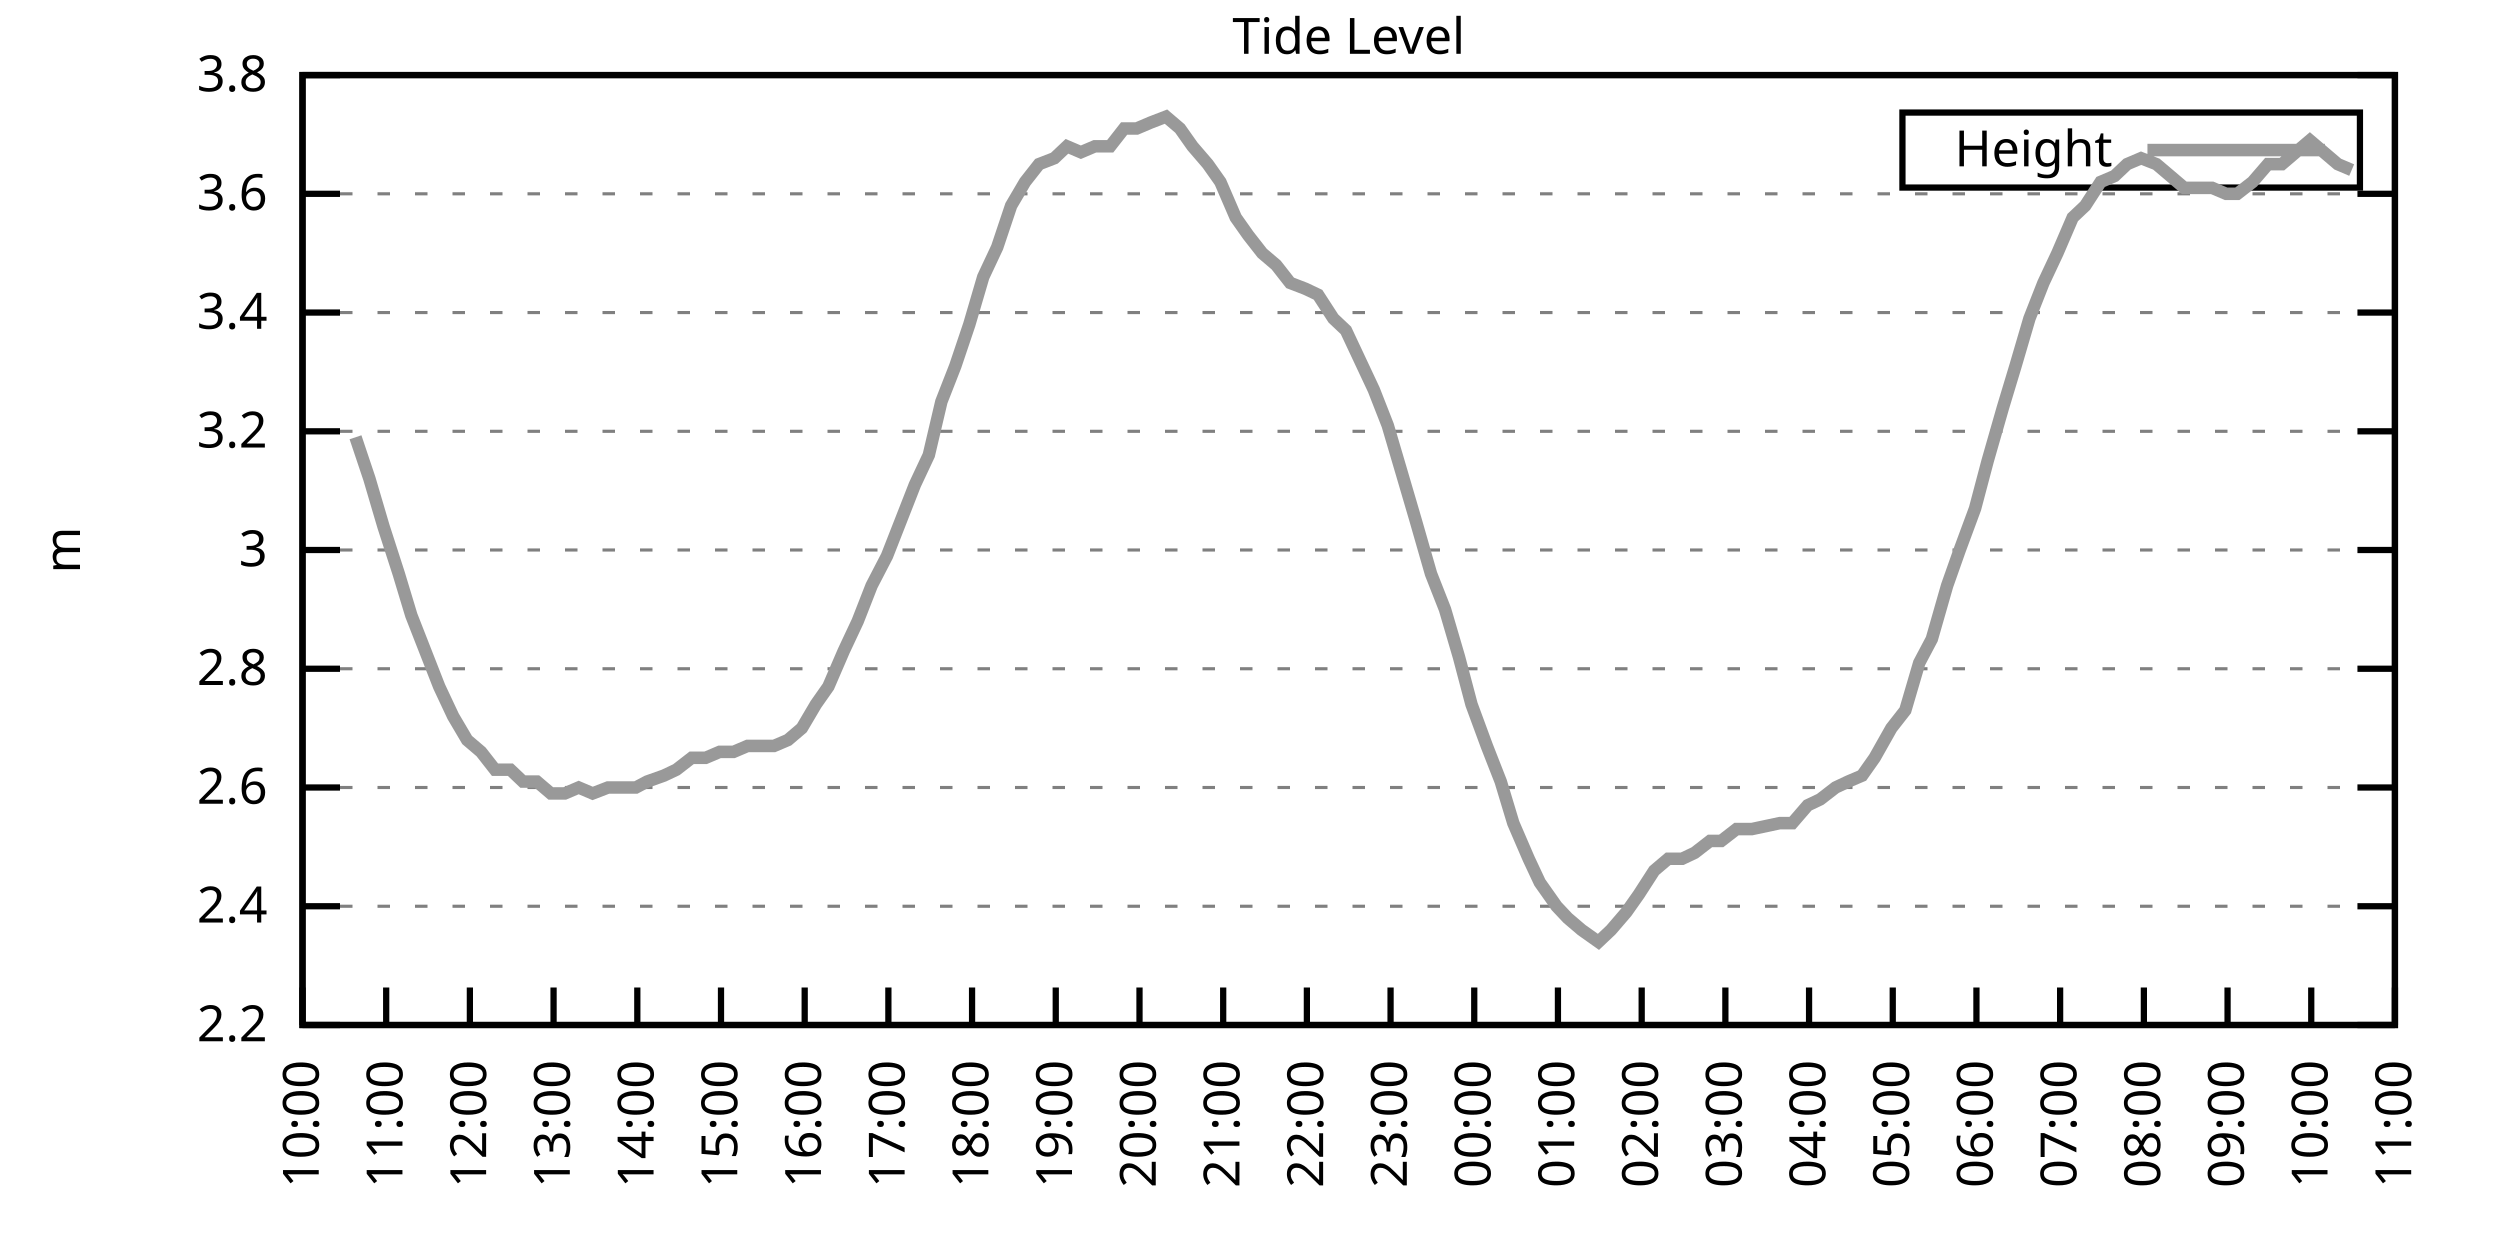
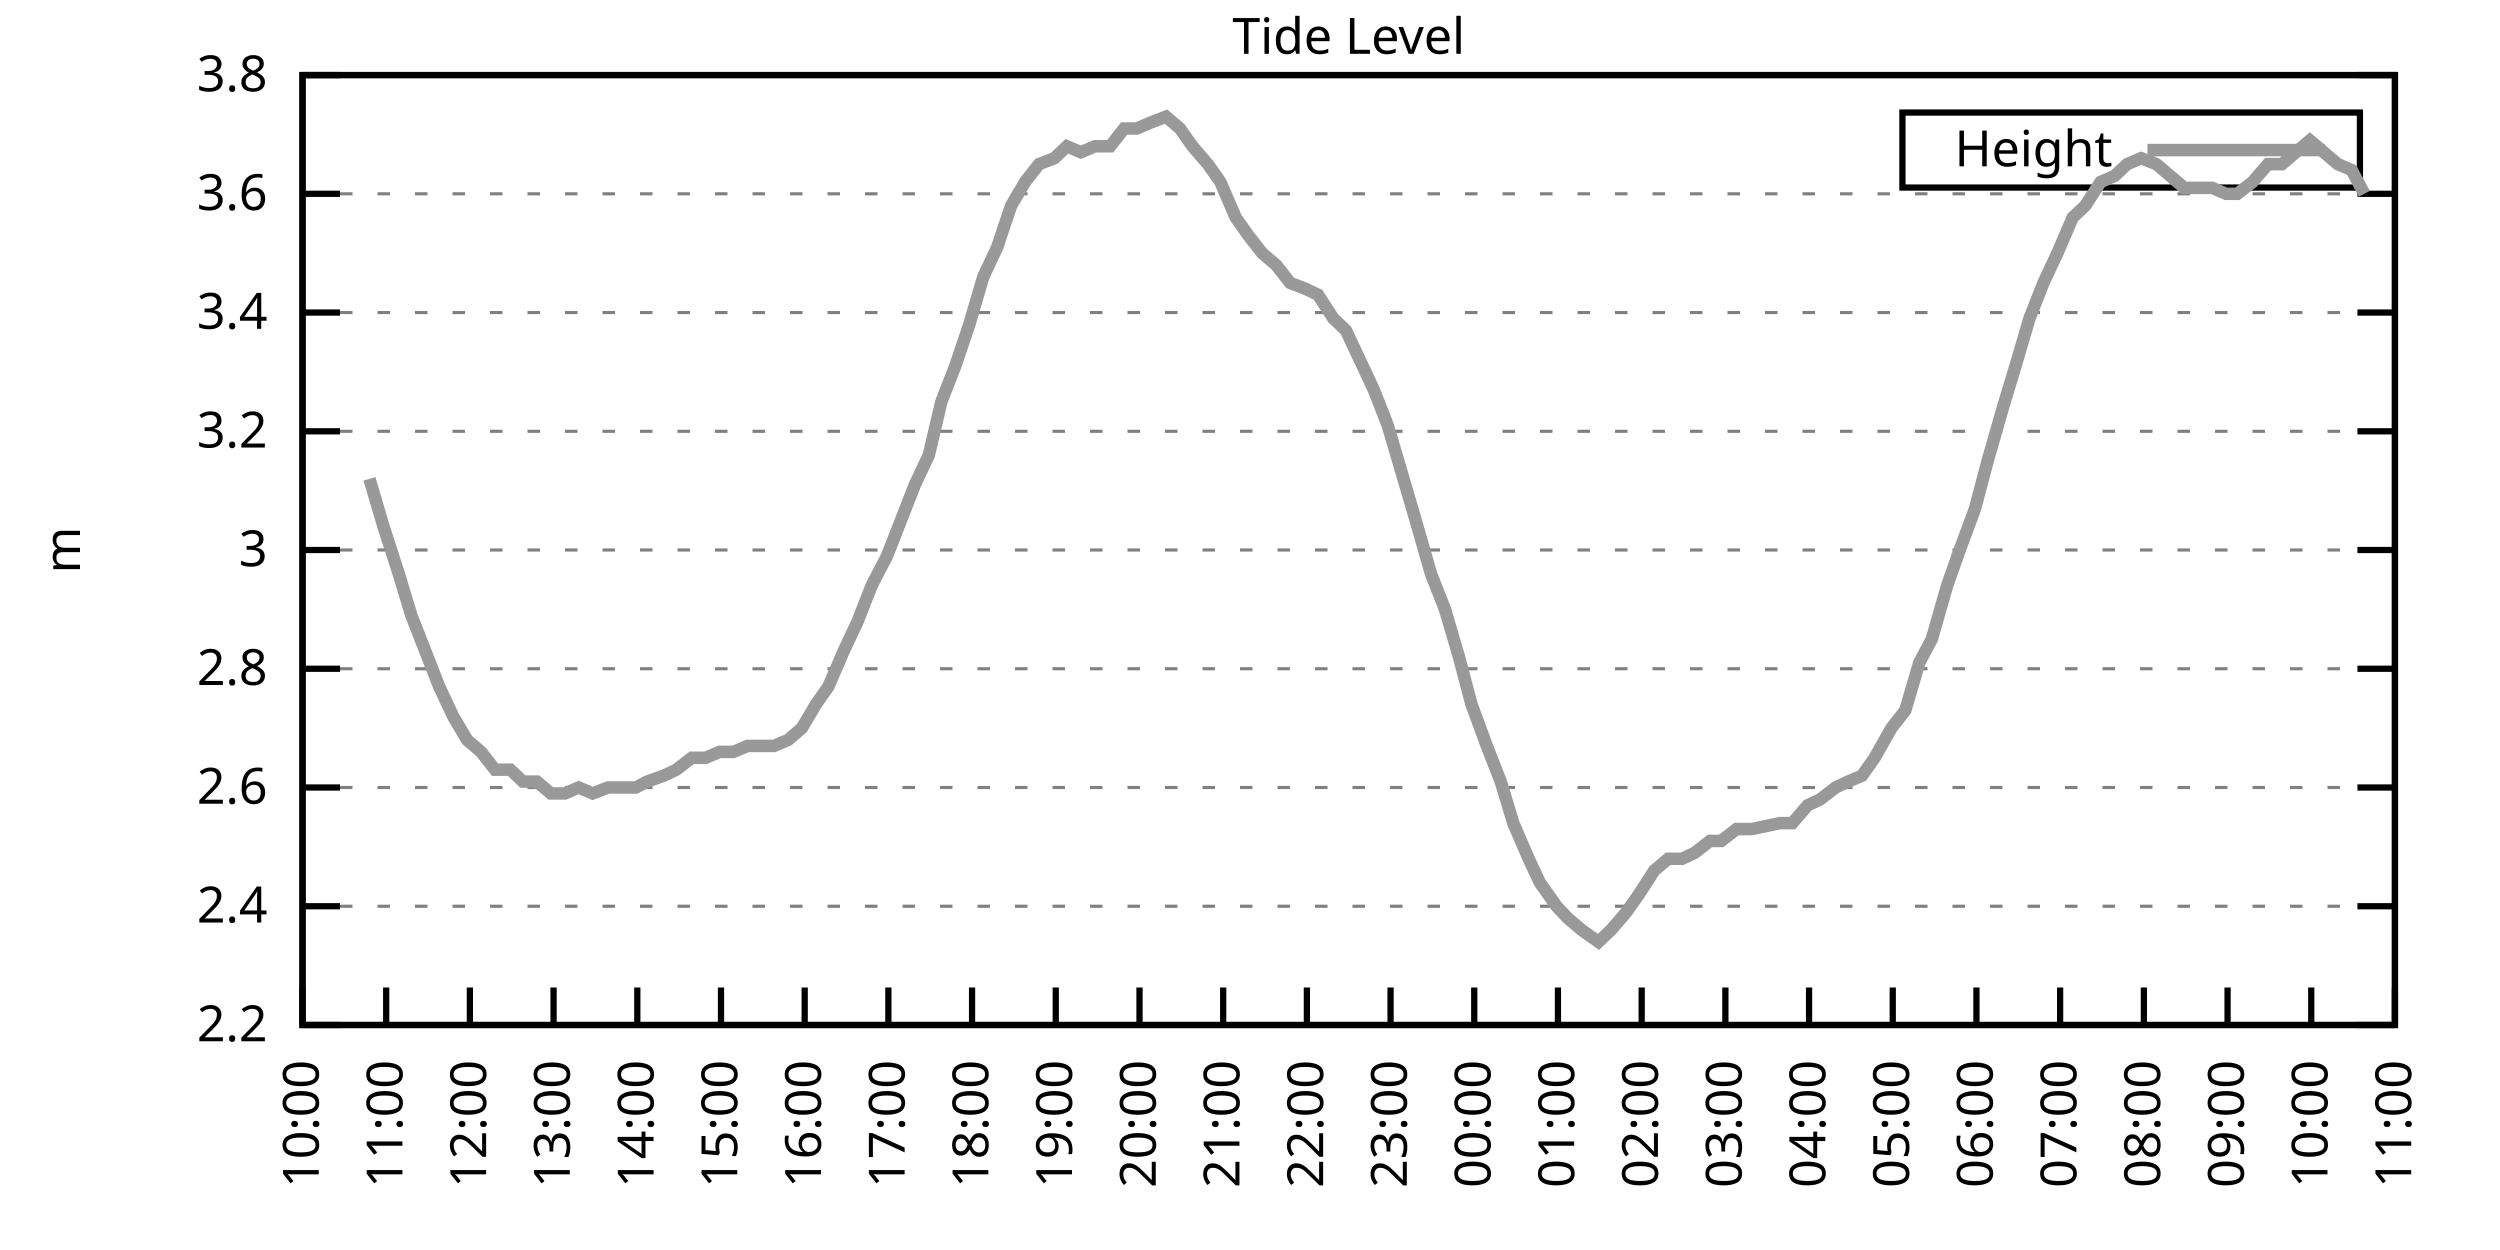
<svg xmlns="http://www.w3.org/2000/svg" xmlns:xlink="http://www.w3.org/1999/xlink" width="400" height="200" viewBox="0 0 400 200">
  <g id="gnuplot_canvas">
    <rect x="0" y="0" width="400" height="200" fill="none" />
    <defs>
      <circle id="gpDot" r="0.5" stroke-width="0.5" stroke="currentColor" />
      <path id="gpPt0" stroke-width="0.333" stroke="currentColor" d="M-1,0 h2 M0,-1 v2" />
      <path id="gpPt1" stroke-width="0.333" stroke="currentColor" d="M-1,-1 L1,1 M1,-1 L-1,1" />
      <path id="gpPt2" stroke-width="0.333" stroke="currentColor" d="M-1,0 L1,0 M0,-1 L0,1 M-1,-1 L1,1 M-1,1 L1,-1" />
      <rect id="gpPt3" stroke-width="0.333" stroke="currentColor" x="-1" y="-1" width="2" height="2" />
      <rect id="gpPt4" stroke-width="0.333" stroke="currentColor" fill="currentColor" x="-1" y="-1" width="2" height="2" />
      <circle id="gpPt5" stroke-width="0.333" stroke="currentColor" cx="0" cy="0" r="1" />
      <use xlink:href="#gpPt5" id="gpPt6" fill="currentColor" stroke="none" />
      <path id="gpPt7" stroke-width="0.333" stroke="currentColor" d="M0,-1.33 L-1.33,0.67 L1.33,0.67 z" />
      <use xlink:href="#gpPt7" id="gpPt8" fill="currentColor" stroke="none" />
      <use xlink:href="#gpPt7" id="gpPt9" stroke="currentColor" transform="rotate(180)" />
      <use xlink:href="#gpPt9" id="gpPt10" fill="currentColor" stroke="none" />
      <use xlink:href="#gpPt3" id="gpPt11" stroke="currentColor" transform="rotate(45)" />
      <use xlink:href="#gpPt11" id="gpPt12" fill="currentColor" stroke="none" />
      <path id="gpPt13" stroke-width="0.333" stroke="currentColor" d="M0,1.330 L1.265,0.411 L0.782,-1.067 L-0.782,-1.076 L-1.265,0.411 z" />
      <use xlink:href="#gpPt13" id="gpPt14" fill="currentColor" stroke="none" />
      <filter id="textbox" filterUnits="objectBoundingBox" x="0" y="0" height="1" width="1">
        <feFlood flood-color="white" flood-opacity="1" result="bgnd" />
        <feComposite in="SourceGraphic" in2="bgnd" operator="atop" />
      </filter>
      <filter id="greybox" filterUnits="objectBoundingBox" x="0" y="0" height="1" width="1">
        <feFlood flood-color="lightgrey" flood-opacity="1" result="grey" />
        <feComposite in="SourceGraphic" in2="grey" operator="atop" />
      </filter>
    </defs>
    <g fill="none" color="white" stroke="currentColor" stroke-width="1.00" stroke-linecap="butt" stroke-linejoin="miter">
</g>
    <g fill="none" color="black" stroke="currentColor" stroke-width="1.00" stroke-linecap="butt" stroke-linejoin="miter">
      <g stroke="none" shape-rendering="crispEdges">
        <polygon fill="rgb(255, 255, 255)" points="48.40,164.00 383.18,164.00 383.18,12.02 48.40,12.02 " />
      </g>
    </g>
    <g fill="none" color="black" stroke="currentColor" stroke-width="1.00" stroke-linecap="butt" stroke-linejoin="miter">
</g>
    <g fill="none" color="black" stroke="black" stroke-width="0.50" stroke-linecap="butt" stroke-linejoin="miter">
</g>
    <g fill="none" color="gray" stroke="currentColor" stroke-width="0.50" stroke-linecap="butt" stroke-linejoin="miter">
      <path stroke="gray" stroke-dasharray="2,4" class="gridline" d="M48.40,164.00 L383.19,164.00  " />
    </g>
    <g fill="none" color="gray" stroke="gray" stroke-width="1.00" stroke-linecap="butt" stroke-linejoin="miter">
</g>
    <g fill="none" color="black" stroke="currentColor" stroke-width="1.00" stroke-linecap="butt" stroke-linejoin="miter">
      <path stroke="black" d="M48.40,164.00 L54.40,164.00 M383.19,164.00 L377.19,164.00  " />
      <g transform="translate(42.80,166.60)" stroke="none" fill="black" font-family="Sans" font-size="8.00" text-anchor="end">
        <text>
          <tspan font-family="Sans"> 2.2</tspan>
        </text>
      </g>
    </g>
    <g fill="none" color="black" stroke="currentColor" stroke-width="1.00" stroke-linecap="butt" stroke-linejoin="miter">
</g>
    <g fill="none" color="black" stroke="black" stroke-width="0.50" stroke-linecap="butt" stroke-linejoin="miter">
</g>
    <g fill="none" color="gray" stroke="currentColor" stroke-width="0.50" stroke-linecap="butt" stroke-linejoin="miter">
      <path stroke="gray" stroke-dasharray="2,4" class="gridline" d="M48.40,145.00 L383.19,145.00  " />
    </g>
    <g fill="none" color="gray" stroke="gray" stroke-width="1.00" stroke-linecap="butt" stroke-linejoin="miter">
</g>
    <g fill="none" color="black" stroke="currentColor" stroke-width="1.00" stroke-linecap="butt" stroke-linejoin="miter">
      <path stroke="black" d="M48.40,145.00 L54.40,145.00 M383.19,145.00 L377.19,145.00  " />
      <g transform="translate(42.80,147.60)" stroke="none" fill="black" font-family="Sans" font-size="8.00" text-anchor="end">
        <text>
          <tspan font-family="Sans"> 2.4</tspan>
        </text>
      </g>
    </g>
    <g fill="none" color="black" stroke="currentColor" stroke-width="1.00" stroke-linecap="butt" stroke-linejoin="miter">
</g>
    <g fill="none" color="black" stroke="black" stroke-width="0.50" stroke-linecap="butt" stroke-linejoin="miter">
</g>
    <g fill="none" color="gray" stroke="currentColor" stroke-width="0.50" stroke-linecap="butt" stroke-linejoin="miter">
      <path stroke="gray" stroke-dasharray="2,4" class="gridline" d="M48.40,126.00 L383.19,126.00  " />
    </g>
    <g fill="none" color="gray" stroke="gray" stroke-width="1.00" stroke-linecap="butt" stroke-linejoin="miter">
</g>
    <g fill="none" color="black" stroke="currentColor" stroke-width="1.00" stroke-linecap="butt" stroke-linejoin="miter">
      <path stroke="black" d="M48.40,126.00 L54.40,126.00 M383.19,126.00 L377.19,126.00  " />
      <g transform="translate(42.80,128.60)" stroke="none" fill="black" font-family="Sans" font-size="8.00" text-anchor="end">
        <text>
          <tspan font-family="Sans"> 2.6</tspan>
        </text>
      </g>
    </g>
    <g fill="none" color="black" stroke="currentColor" stroke-width="1.00" stroke-linecap="butt" stroke-linejoin="miter">
</g>
    <g fill="none" color="black" stroke="black" stroke-width="0.50" stroke-linecap="butt" stroke-linejoin="miter">
</g>
    <g fill="none" color="gray" stroke="currentColor" stroke-width="0.50" stroke-linecap="butt" stroke-linejoin="miter">
      <path stroke="gray" stroke-dasharray="2,4" class="gridline" d="M48.40,107.00 L383.19,107.00  " />
    </g>
    <g fill="none" color="gray" stroke="gray" stroke-width="1.00" stroke-linecap="butt" stroke-linejoin="miter">
</g>
    <g fill="none" color="black" stroke="currentColor" stroke-width="1.00" stroke-linecap="butt" stroke-linejoin="miter">
      <path stroke="black" d="M48.40,107.00 L54.40,107.00 M383.19,107.00 L377.19,107.00  " />
      <g transform="translate(42.80,109.60)" stroke="none" fill="black" font-family="Sans" font-size="8.00" text-anchor="end">
        <text>
          <tspan font-family="Sans"> 2.8</tspan>
        </text>
      </g>
    </g>
    <g fill="none" color="black" stroke="currentColor" stroke-width="1.00" stroke-linecap="butt" stroke-linejoin="miter">
</g>
    <g fill="none" color="black" stroke="black" stroke-width="0.50" stroke-linecap="butt" stroke-linejoin="miter">
</g>
    <g fill="none" color="gray" stroke="currentColor" stroke-width="0.50" stroke-linecap="butt" stroke-linejoin="miter">
      <path stroke="gray" stroke-dasharray="2,4" class="gridline" d="M48.40,88.00 L383.19,88.00  " />
    </g>
    <g fill="none" color="gray" stroke="gray" stroke-width="1.00" stroke-linecap="butt" stroke-linejoin="miter">
</g>
    <g fill="none" color="black" stroke="currentColor" stroke-width="1.00" stroke-linecap="butt" stroke-linejoin="miter">
      <path stroke="black" d="M48.40,88.00 L54.40,88.00 M383.19,88.00 L377.19,88.00  " />
      <g transform="translate(42.80,90.60)" stroke="none" fill="black" font-family="Sans" font-size="8.00" text-anchor="end">
        <text>
          <tspan font-family="Sans"> 3</tspan>
        </text>
      </g>
    </g>
    <g fill="none" color="black" stroke="currentColor" stroke-width="1.00" stroke-linecap="butt" stroke-linejoin="miter">
</g>
    <g fill="none" color="black" stroke="black" stroke-width="0.50" stroke-linecap="butt" stroke-linejoin="miter">
</g>
    <g fill="none" color="gray" stroke="currentColor" stroke-width="0.50" stroke-linecap="butt" stroke-linejoin="miter">
      <path stroke="gray" stroke-dasharray="2,4" class="gridline" d="M48.40,69.01 L383.19,69.01  " />
    </g>
    <g fill="none" color="gray" stroke="gray" stroke-width="1.00" stroke-linecap="butt" stroke-linejoin="miter">
</g>
    <g fill="none" color="black" stroke="currentColor" stroke-width="1.00" stroke-linecap="butt" stroke-linejoin="miter">
      <path stroke="black" d="M48.40,69.01 L54.40,69.01 M383.19,69.01 L377.19,69.01  " />
      <g transform="translate(42.80,71.61)" stroke="none" fill="black" font-family="Sans" font-size="8.00" text-anchor="end">
        <text>
          <tspan font-family="Sans"> 3.2</tspan>
        </text>
      </g>
    </g>
    <g fill="none" color="black" stroke="currentColor" stroke-width="1.00" stroke-linecap="butt" stroke-linejoin="miter">
</g>
    <g fill="none" color="black" stroke="black" stroke-width="0.50" stroke-linecap="butt" stroke-linejoin="miter">
</g>
    <g fill="none" color="gray" stroke="currentColor" stroke-width="0.50" stroke-linecap="butt" stroke-linejoin="miter">
      <path stroke="gray" stroke-dasharray="2,4" class="gridline" d="M48.40,50.01 L383.19,50.01  " />
    </g>
    <g fill="none" color="gray" stroke="gray" stroke-width="1.00" stroke-linecap="butt" stroke-linejoin="miter">
</g>
    <g fill="none" color="black" stroke="currentColor" stroke-width="1.00" stroke-linecap="butt" stroke-linejoin="miter">
      <path stroke="black" d="M48.40,50.01 L54.40,50.01 M383.19,50.01 L377.19,50.01  " />
      <g transform="translate(42.80,52.61)" stroke="none" fill="black" font-family="Sans" font-size="8.00" text-anchor="end">
        <text>
          <tspan font-family="Sans"> 3.4</tspan>
        </text>
      </g>
    </g>
    <g fill="none" color="black" stroke="currentColor" stroke-width="1.00" stroke-linecap="butt" stroke-linejoin="miter">
</g>
    <g fill="none" color="black" stroke="black" stroke-width="0.50" stroke-linecap="butt" stroke-linejoin="miter">
</g>
    <g fill="none" color="gray" stroke="currentColor" stroke-width="0.50" stroke-linecap="butt" stroke-linejoin="miter">
      <path stroke="gray" stroke-dasharray="2,4" class="gridline" d="M48.40,31.01 L383.19,31.01  " />
    </g>
    <g fill="none" color="gray" stroke="gray" stroke-width="1.00" stroke-linecap="butt" stroke-linejoin="miter">
</g>
    <g fill="none" color="black" stroke="currentColor" stroke-width="1.00" stroke-linecap="butt" stroke-linejoin="miter">
      <path stroke="black" d="M48.40,31.01 L54.40,31.01 M383.19,31.01 L377.19,31.01  " />
      <g transform="translate(42.80,33.61)" stroke="none" fill="black" font-family="Sans" font-size="8.00" text-anchor="end">
        <text>
          <tspan font-family="Sans"> 3.6</tspan>
        </text>
      </g>
    </g>
    <g fill="none" color="black" stroke="currentColor" stroke-width="1.00" stroke-linecap="butt" stroke-linejoin="miter">
</g>
    <g fill="none" color="black" stroke="black" stroke-width="0.50" stroke-linecap="butt" stroke-linejoin="miter">
</g>
    <g fill="none" color="gray" stroke="currentColor" stroke-width="0.50" stroke-linecap="butt" stroke-linejoin="miter">
      <path stroke="gray" stroke-dasharray="2,4" class="gridline" d="M48.40,12.01 L383.19,12.01  " />
    </g>
    <g fill="none" color="gray" stroke="gray" stroke-width="1.00" stroke-linecap="butt" stroke-linejoin="miter">
</g>
    <g fill="none" color="black" stroke="currentColor" stroke-width="1.00" stroke-linecap="butt" stroke-linejoin="miter">
      <path stroke="black" d="M48.40,12.01 L54.40,12.01 M383.19,12.01 L377.19,12.01  " />
      <g transform="translate(42.80,14.61)" stroke="none" fill="black" font-family="Sans" font-size="8.00" text-anchor="end">
        <text>
          <tspan font-family="Sans"> 3.8</tspan>
        </text>
      </g>
    </g>
    <g fill="none" color="black" stroke="currentColor" stroke-width="1.00" stroke-linecap="butt" stroke-linejoin="miter">
      <path stroke="black" d="M48.40,164.00 L48.40,158.00  " />
      <g transform="translate(51.00,169.60) rotate(270.00)" stroke="none" fill="black" font-family="Sans" font-size="8.00" text-anchor="end">
        <text>
          <tspan font-family="Sans">10:00</tspan>
        </text>
      </g>
    </g>
    <g fill="none" color="black" stroke="currentColor" stroke-width="1.00" stroke-linecap="butt" stroke-linejoin="miter">
      <path stroke="black" d="M61.79,164.00 L61.79,158.00  " />
      <g transform="translate(64.39,169.60) rotate(270.00)" stroke="none" fill="black" font-family="Sans" font-size="8.00" text-anchor="end">
        <text>
          <tspan font-family="Sans">11:00</tspan>
        </text>
      </g>
    </g>
    <g fill="none" color="black" stroke="currentColor" stroke-width="1.00" stroke-linecap="butt" stroke-linejoin="miter">
      <path stroke="black" d="M75.18,164.00 L75.18,158.00  " />
      <g transform="translate(77.78,169.60) rotate(270.00)" stroke="none" fill="black" font-family="Sans" font-size="8.00" text-anchor="end">
        <text>
          <tspan font-family="Sans">12:00</tspan>
        </text>
      </g>
    </g>
    <g fill="none" color="black" stroke="currentColor" stroke-width="1.00" stroke-linecap="butt" stroke-linejoin="miter">
      <path stroke="black" d="M88.57,164.00 L88.57,158.00  " />
      <g transform="translate(91.17,169.60) rotate(270.00)" stroke="none" fill="black" font-family="Sans" font-size="8.00" text-anchor="end">
        <text>
          <tspan font-family="Sans">13:00</tspan>
        </text>
      </g>
    </g>
    <g fill="none" color="black" stroke="currentColor" stroke-width="1.00" stroke-linecap="butt" stroke-linejoin="miter">
      <path stroke="black" d="M101.97,164.00 L101.97,158.00  " />
      <g transform="translate(104.57,169.60) rotate(270.00)" stroke="none" fill="black" font-family="Sans" font-size="8.00" text-anchor="end">
        <text>
          <tspan font-family="Sans">14:00</tspan>
        </text>
      </g>
    </g>
    <g fill="none" color="black" stroke="currentColor" stroke-width="1.00" stroke-linecap="butt" stroke-linejoin="miter">
      <path stroke="black" d="M115.36,164.00 L115.36,158.00  " />
      <g transform="translate(117.96,169.60) rotate(270.00)" stroke="none" fill="black" font-family="Sans" font-size="8.00" text-anchor="end">
        <text>
          <tspan font-family="Sans">15:00</tspan>
        </text>
      </g>
    </g>
    <g fill="none" color="black" stroke="currentColor" stroke-width="1.00" stroke-linecap="butt" stroke-linejoin="miter">
      <path stroke="black" d="M128.75,164.00 L128.75,158.00  " />
      <g transform="translate(131.35,169.60) rotate(270.00)" stroke="none" fill="black" font-family="Sans" font-size="8.00" text-anchor="end">
        <text>
          <tspan font-family="Sans">16:00</tspan>
        </text>
      </g>
    </g>
    <g fill="none" color="black" stroke="currentColor" stroke-width="1.00" stroke-linecap="butt" stroke-linejoin="miter">
      <path stroke="black" d="M142.14,164.00 L142.14,158.00  " />
      <g transform="translate(144.74,169.60) rotate(270.00)" stroke="none" fill="black" font-family="Sans" font-size="8.00" text-anchor="end">
        <text>
          <tspan font-family="Sans">17:00</tspan>
        </text>
      </g>
    </g>
    <g fill="none" color="black" stroke="currentColor" stroke-width="1.00" stroke-linecap="butt" stroke-linejoin="miter">
      <path stroke="black" d="M155.53,164.00 L155.53,158.00  " />
      <g transform="translate(158.13,169.60) rotate(270.00)" stroke="none" fill="black" font-family="Sans" font-size="8.00" text-anchor="end">
        <text>
          <tspan font-family="Sans">18:00</tspan>
        </text>
      </g>
    </g>
    <g fill="none" color="black" stroke="currentColor" stroke-width="1.00" stroke-linecap="butt" stroke-linejoin="miter">
      <path stroke="black" d="M168.92,164.00 L168.92,158.00  " />
      <g transform="translate(171.52,169.60) rotate(270.00)" stroke="none" fill="black" font-family="Sans" font-size="8.00" text-anchor="end">
        <text>
          <tspan font-family="Sans">19:00</tspan>
        </text>
      </g>
    </g>
    <g fill="none" color="black" stroke="currentColor" stroke-width="1.00" stroke-linecap="butt" stroke-linejoin="miter">
      <path stroke="black" d="M182.32,164.00 L182.32,158.00  " />
      <g transform="translate(184.92,169.60) rotate(270.00)" stroke="none" fill="black" font-family="Sans" font-size="8.00" text-anchor="end">
        <text>
          <tspan font-family="Sans">20:00</tspan>
        </text>
      </g>
    </g>
    <g fill="none" color="black" stroke="currentColor" stroke-width="1.00" stroke-linecap="butt" stroke-linejoin="miter">
      <path stroke="black" d="M195.71,164.00 L195.71,158.00  " />
      <g transform="translate(198.31,169.60) rotate(270.00)" stroke="none" fill="black" font-family="Sans" font-size="8.00" text-anchor="end">
        <text>
          <tspan font-family="Sans">21:00</tspan>
        </text>
      </g>
    </g>
    <g fill="none" color="black" stroke="currentColor" stroke-width="1.00" stroke-linecap="butt" stroke-linejoin="miter">
      <path stroke="black" d="M209.10,164.00 L209.10,158.00  " />
      <g transform="translate(211.70,169.60) rotate(270.00)" stroke="none" fill="black" font-family="Sans" font-size="8.00" text-anchor="end">
        <text>
          <tspan font-family="Sans">22:00</tspan>
        </text>
      </g>
    </g>
    <g fill="none" color="black" stroke="currentColor" stroke-width="1.00" stroke-linecap="butt" stroke-linejoin="miter">
      <path stroke="black" d="M222.49,164.00 L222.49,158.00  " />
      <g transform="translate(225.09,169.60) rotate(270.00)" stroke="none" fill="black" font-family="Sans" font-size="8.00" text-anchor="end">
        <text>
          <tspan font-family="Sans">23:00</tspan>
        </text>
      </g>
    </g>
    <g fill="none" color="black" stroke="currentColor" stroke-width="1.00" stroke-linecap="butt" stroke-linejoin="miter">
      <path stroke="black" d="M235.88,164.00 L235.88,158.00  " />
      <g transform="translate(238.48,169.60) rotate(270.00)" stroke="none" fill="black" font-family="Sans" font-size="8.00" text-anchor="end">
        <text>
          <tspan font-family="Sans">00:00</tspan>
        </text>
      </g>
    </g>
    <g fill="none" color="black" stroke="currentColor" stroke-width="1.00" stroke-linecap="butt" stroke-linejoin="miter">
      <path stroke="black" d="M249.27,164.00 L249.27,158.00  " />
      <g transform="translate(251.87,169.60) rotate(270.00)" stroke="none" fill="black" font-family="Sans" font-size="8.00" text-anchor="end">
        <text>
          <tspan font-family="Sans">01:00</tspan>
        </text>
      </g>
    </g>
    <g fill="none" color="black" stroke="currentColor" stroke-width="1.00" stroke-linecap="butt" stroke-linejoin="miter">
      <path stroke="black" d="M262.67,164.00 L262.67,158.00  " />
      <g transform="translate(265.27,169.60) rotate(270.00)" stroke="none" fill="black" font-family="Sans" font-size="8.00" text-anchor="end">
        <text>
          <tspan font-family="Sans">02:00</tspan>
        </text>
      </g>
    </g>
    <g fill="none" color="black" stroke="currentColor" stroke-width="1.00" stroke-linecap="butt" stroke-linejoin="miter">
      <path stroke="black" d="M276.06,164.00 L276.06,158.00  " />
      <g transform="translate(278.66,169.60) rotate(270.00)" stroke="none" fill="black" font-family="Sans" font-size="8.00" text-anchor="end">
        <text>
          <tspan font-family="Sans">03:00</tspan>
        </text>
      </g>
    </g>
    <g fill="none" color="black" stroke="currentColor" stroke-width="1.00" stroke-linecap="butt" stroke-linejoin="miter">
      <path stroke="black" d="M289.45,164.00 L289.45,158.00  " />
      <g transform="translate(292.05,169.60) rotate(270.00)" stroke="none" fill="black" font-family="Sans" font-size="8.00" text-anchor="end">
        <text>
          <tspan font-family="Sans">04:00</tspan>
        </text>
      </g>
    </g>
    <g fill="none" color="black" stroke="currentColor" stroke-width="1.00" stroke-linecap="butt" stroke-linejoin="miter">
      <path stroke="black" d="M302.84,164.00 L302.84,158.00  " />
      <g transform="translate(305.44,169.60) rotate(270.00)" stroke="none" fill="black" font-family="Sans" font-size="8.00" text-anchor="end">
        <text>
          <tspan font-family="Sans">05:00</tspan>
        </text>
      </g>
    </g>
    <g fill="none" color="black" stroke="currentColor" stroke-width="1.00" stroke-linecap="butt" stroke-linejoin="miter">
      <path stroke="black" d="M316.23,164.00 L316.23,158.00  " />
      <g transform="translate(318.83,169.60) rotate(270.00)" stroke="none" fill="black" font-family="Sans" font-size="8.00" text-anchor="end">
        <text>
          <tspan font-family="Sans">06:00</tspan>
        </text>
      </g>
    </g>
    <g fill="none" color="black" stroke="currentColor" stroke-width="1.00" stroke-linecap="butt" stroke-linejoin="miter">
      <path stroke="black" d="M329.62,164.00 L329.62,158.00  " />
      <g transform="translate(332.22,169.60) rotate(270.00)" stroke="none" fill="black" font-family="Sans" font-size="8.00" text-anchor="end">
        <text>
          <tspan font-family="Sans">07:00</tspan>
        </text>
      </g>
    </g>
    <g fill="none" color="black" stroke="currentColor" stroke-width="1.00" stroke-linecap="butt" stroke-linejoin="miter">
      <path stroke="black" d="M343.02,164.00 L343.02,158.00  " />
      <g transform="translate(345.62,169.60) rotate(270.00)" stroke="none" fill="black" font-family="Sans" font-size="8.00" text-anchor="end">
        <text>
          <tspan font-family="Sans">08:00</tspan>
        </text>
      </g>
    </g>
    <g fill="none" color="black" stroke="currentColor" stroke-width="1.00" stroke-linecap="butt" stroke-linejoin="miter">
      <path stroke="black" d="M356.41,164.00 L356.41,158.00  " />
      <g transform="translate(359.01,169.60) rotate(270.00)" stroke="none" fill="black" font-family="Sans" font-size="8.00" text-anchor="end">
        <text>
          <tspan font-family="Sans">09:00</tspan>
        </text>
      </g>
    </g>
    <g fill="none" color="black" stroke="currentColor" stroke-width="1.00" stroke-linecap="butt" stroke-linejoin="miter">
      <path stroke="black" d="M369.80,164.00 L369.80,158.00  " />
      <g transform="translate(372.40,169.60) rotate(270.00)" stroke="none" fill="black" font-family="Sans" font-size="8.00" text-anchor="end">
        <text>
          <tspan font-family="Sans">10:00</tspan>
        </text>
      </g>
    </g>
    <g fill="none" color="black" stroke="currentColor" stroke-width="1.00" stroke-linecap="butt" stroke-linejoin="miter">
      <path stroke="black" d="M383.19,164.00 L383.19,158.00  " />
      <g transform="translate(385.79,169.60) rotate(270.00)" stroke="none" fill="black" font-family="Sans" font-size="8.00" text-anchor="end">
        <text>
          <tspan font-family="Sans">11:00</tspan>
        </text>
      </g>
    </g>
    <g fill="none" color="black" stroke="currentColor" stroke-width="1.00" stroke-linecap="butt" stroke-linejoin="miter">
</g>
    <g fill="none" color="black" stroke="currentColor" stroke-width="1.00" stroke-linecap="butt" stroke-linejoin="miter">
      <path stroke="black" d="M48.40,12.01 L48.40,164.00 L383.19,164.00 L383.19,12.01 L48.40,12.01 Z  " />
    </g>
    <g fill="none" color="black" stroke="currentColor" stroke-width="1.00" stroke-linecap="butt" stroke-linejoin="miter">
</g>
    <g fill="none" color="black" stroke="currentColor" stroke-width="1.00" stroke-linecap="butt" stroke-linejoin="miter">
      <path stroke="black" d="M304.39,30.01 L304.39,18.01 L377.59,18.01 L377.59,30.01 L304.39,30.01 Z  " />
    </g>
    <g id="Tide_level_plot_1">
      <g fill="none" color="white" stroke="black" stroke-width="2.00" stroke-linecap="butt" stroke-linejoin="miter">
</g>
      <g fill="none" color="black" stroke="currentColor" stroke-width="2.00" stroke-linecap="butt" stroke-linejoin="miter">
        <g transform="translate(337.99,26.61)" stroke="none" fill="black" font-family="Sans" font-size="8.00" text-anchor="end">
          <text>
            <tspan font-family="Sans">Height</tspan>
          </text>
        </g>
      </g>
      <g fill="none" color="black" stroke="currentColor" stroke-width="2.00" stroke-linecap="butt" stroke-linejoin="miter">
-         <path stroke="rgb(153, 153, 153)" d="M343.59,24.01 L371.99,24.01 M56.88,69.96 L59.11,76.61 L61.35,84.21 L63.80,91.80 L65.81,98.45 L68.04,104.15   L70.27,109.85 L72.50,114.60 L74.74,118.40 L76.97,120.30 L79.20,123.15 L81.66,123.15 L83.66,125.05 L85.90,125.05   L88.13,126.95 L90.36,126.95 L92.59,126.00 L94.82,126.95 L97.28,126.00 L99.51,126.00 L101.74,126.00 L103.53,125.05   L106.21,124.10 L108.22,123.15 L110.67,121.25 L112.90,121.25 L115.13,120.30 L117.37,120.30 L119.60,119.35 L121.61,119.35   L123.84,119.35 L126.07,118.40 L128.30,116.50 L130.54,112.70 L132.54,109.85 L135.00,104.15 L137.23,99.40 L139.46,93.70   L141.92,88.95 L144.15,83.26 L146.38,77.56 L148.61,72.81 L150.62,64.26 L152.85,58.56 L155.09,51.91 L157.32,44.31   L159.55,39.56 L161.78,32.91 L164.01,29.11 L166.25,26.26 L168.70,25.31 L170.71,23.41 L172.94,24.36 L175.17,23.41   L177.63,23.41 L179.86,20.56 L181.87,20.56 L184.10,19.61 L186.56,18.66 L188.79,20.56 L190.80,23.41 L193.25,26.26   L195.26,29.11 L197.72,34.81 L199.73,37.66 L201.96,40.51 L204.19,42.41 L206.42,45.26 L208.88,46.21 L210.88,47.16   L213.34,50.96 L215.35,52.86 L217.58,57.61 L219.81,62.36 L222.04,68.06 L224.28,75.66 L226.51,83.26 L228.96,91.80   L231.20,97.50 L233.43,105.10 L235.44,112.70 L237.89,119.35 L240.12,125.05 L242.13,131.70 L244.59,137.40 L246.37,141.20   L249.05,145.00 L250.84,146.90 L253.07,148.80 L255.75,150.70 L257.76,148.80 L260.21,145.95 L262.22,143.10 L264.67,139.30   L266.91,137.40 L269.14,137.40 L271.15,136.45 L273.60,134.55 L275.39,134.55 L277.84,132.65 L280.30,132.65 L284.76,131.70   L286.77,131.70 L289.23,128.85 L291.23,127.90 L293.69,126.00 L295.70,125.05 L297.93,124.10 L299.94,121.25 L302.62,116.50   L304.85,113.65 L307.08,106.05 L309.09,102.25 L311.54,93.70 L313.55,88.01 L316.01,81.36 L318.02,73.76 L320.47,65.21   L322.48,58.56 L324.71,50.96 L326.95,45.26 L329.18,40.51 L331.63,34.81 L333.64,32.91 L336.10,29.11 L338.33,28.16   L340.34,26.26 L342.57,25.31 L345.02,26.26 L347.26,28.16 L349.49,30.06 L351.50,30.06 L353.95,30.06 L356.18,31.01   L357.97,31.01 L360.42,29.11 L362.88,26.26 L365.11,26.26 L367.34,24.36 L369.58,22.46 L371.81,24.36 L374.04,26.26   L376.27,27.21  " />
+         <path stroke="rgb(153, 153, 153)" d="M343.59,24.01 L371.99,24.01 M59.11,76.61 L61.35,84.21 L63.80,91.80 L65.81,98.45 L68.04,104.15 L70.27,109.85   L72.50,114.60 L74.74,118.40 L76.97,120.30 L79.20,123.15 L81.66,123.15 L83.66,125.05 L85.90,125.05 L88.13,126.95   L90.36,126.95 L92.59,126.00 L94.82,126.95 L97.28,126.00 L99.51,126.00 L101.74,126.00 L103.53,125.05 L106.21,124.10   L108.22,123.15 L110.67,121.25 L112.90,121.25 L115.13,120.30 L117.37,120.30 L119.60,119.35 L121.61,119.35 L123.84,119.35   L126.07,118.40 L128.30,116.50 L130.54,112.70 L132.54,109.85 L135.00,104.15 L137.23,99.40 L139.46,93.70 L141.92,88.95   L144.15,83.26 L146.38,77.56 L148.61,72.81 L150.62,64.26 L152.85,58.56 L155.09,51.91 L157.32,44.31 L159.55,39.56   L161.78,32.91 L164.01,29.11 L166.25,26.26 L168.70,25.31 L170.71,23.41 L172.94,24.36 L175.17,23.41 L177.63,23.41   L179.86,20.56 L181.87,20.56 L184.10,19.61 L186.56,18.66 L188.79,20.56 L190.80,23.41 L193.25,26.26 L195.26,29.11   L197.72,34.81 L199.73,37.66 L201.96,40.51 L204.19,42.41 L206.42,45.26 L208.88,46.21 L210.88,47.16 L213.34,50.96   L215.35,52.86 L217.58,57.61 L219.81,62.36 L222.04,68.06 L224.28,75.66 L226.51,83.26 L228.96,91.80 L231.20,97.50   L233.43,105.10 L235.44,112.70 L237.89,119.35 L240.12,125.05 L242.13,131.70 L244.59,137.40 L246.37,141.20 L249.05,145.00   L250.84,146.90 L253.07,148.80 L255.75,150.70 L257.76,148.80 L260.21,145.95 L262.22,143.10 L264.67,139.30 L266.91,137.40   L269.14,137.40 L271.15,136.45 L273.60,134.55 L275.39,134.55 L277.84,132.65 L280.30,132.65 L284.76,131.70 L286.77,131.70   L289.23,128.85 L291.23,127.90 L293.69,126.00 L295.70,125.05 L297.93,124.10 L299.94,121.25 L302.62,116.50 L304.85,113.65   L307.08,106.05 L309.09,102.25 L311.54,93.70 L313.55,88.01 L316.01,81.36 L318.02,73.76 L320.47,65.21 L322.48,58.56   L324.71,50.96 L326.95,45.26 L329.18,40.51 L331.63,34.81 L333.64,32.91 L336.10,29.11 L338.33,28.16 L340.34,26.26   L342.57,25.31 L345.02,26.26 L347.26,28.16 L349.49,30.06 L351.50,30.06 L353.95,30.06 L356.18,31.01 L357.97,31.01   L360.42,29.11 L362.88,26.26 L365.11,26.26 L367.34,24.36 L369.58,22.46 L371.81,24.36 L374.04,26.26 L376.27,27.21   L378.28,31.01  " />
      </g>
    </g>
    <g fill="none" color="black" stroke="currentColor" stroke-width="2.00" stroke-linecap="butt" stroke-linejoin="miter">
</g>
    <g fill="none" color="black" stroke="black" stroke-width="1.00" stroke-linecap="butt" stroke-linejoin="miter">
</g>
    <g fill="none" color="black" stroke="currentColor" stroke-width="1.00" stroke-linecap="butt" stroke-linejoin="miter">
      <path stroke="black" d="M48.40,12.01 L48.40,164.00 L383.19,164.00 L383.19,12.01 L48.40,12.01 Z  " />
      <g transform="translate(12.80,88.01) rotate(270.00)" stroke="none" fill="black" font-family="Sans" font-size="8.00" text-anchor="middle">
        <text>
          <tspan font-family="Sans">m</tspan>
        </text>
      </g>
    </g>
    <g fill="none" color="black" stroke="currentColor" stroke-width="1.00" stroke-linecap="butt" stroke-linejoin="miter">
</g>
    <g fill="none" color="black" stroke="currentColor" stroke-width="1.00" stroke-linecap="butt" stroke-linejoin="miter">
      <g transform="translate(215.79,8.61)" stroke="none" fill="black" font-family="Sans" font-size="8.00" text-anchor="middle">
        <text>
          <tspan font-family="Sans">Tide Level</tspan>
        </text>
      </g>
    </g>
    <g fill="none" color="black" stroke="currentColor" stroke-width="1.00" stroke-linecap="butt" stroke-linejoin="miter">
</g>
  </g>
</svg>
